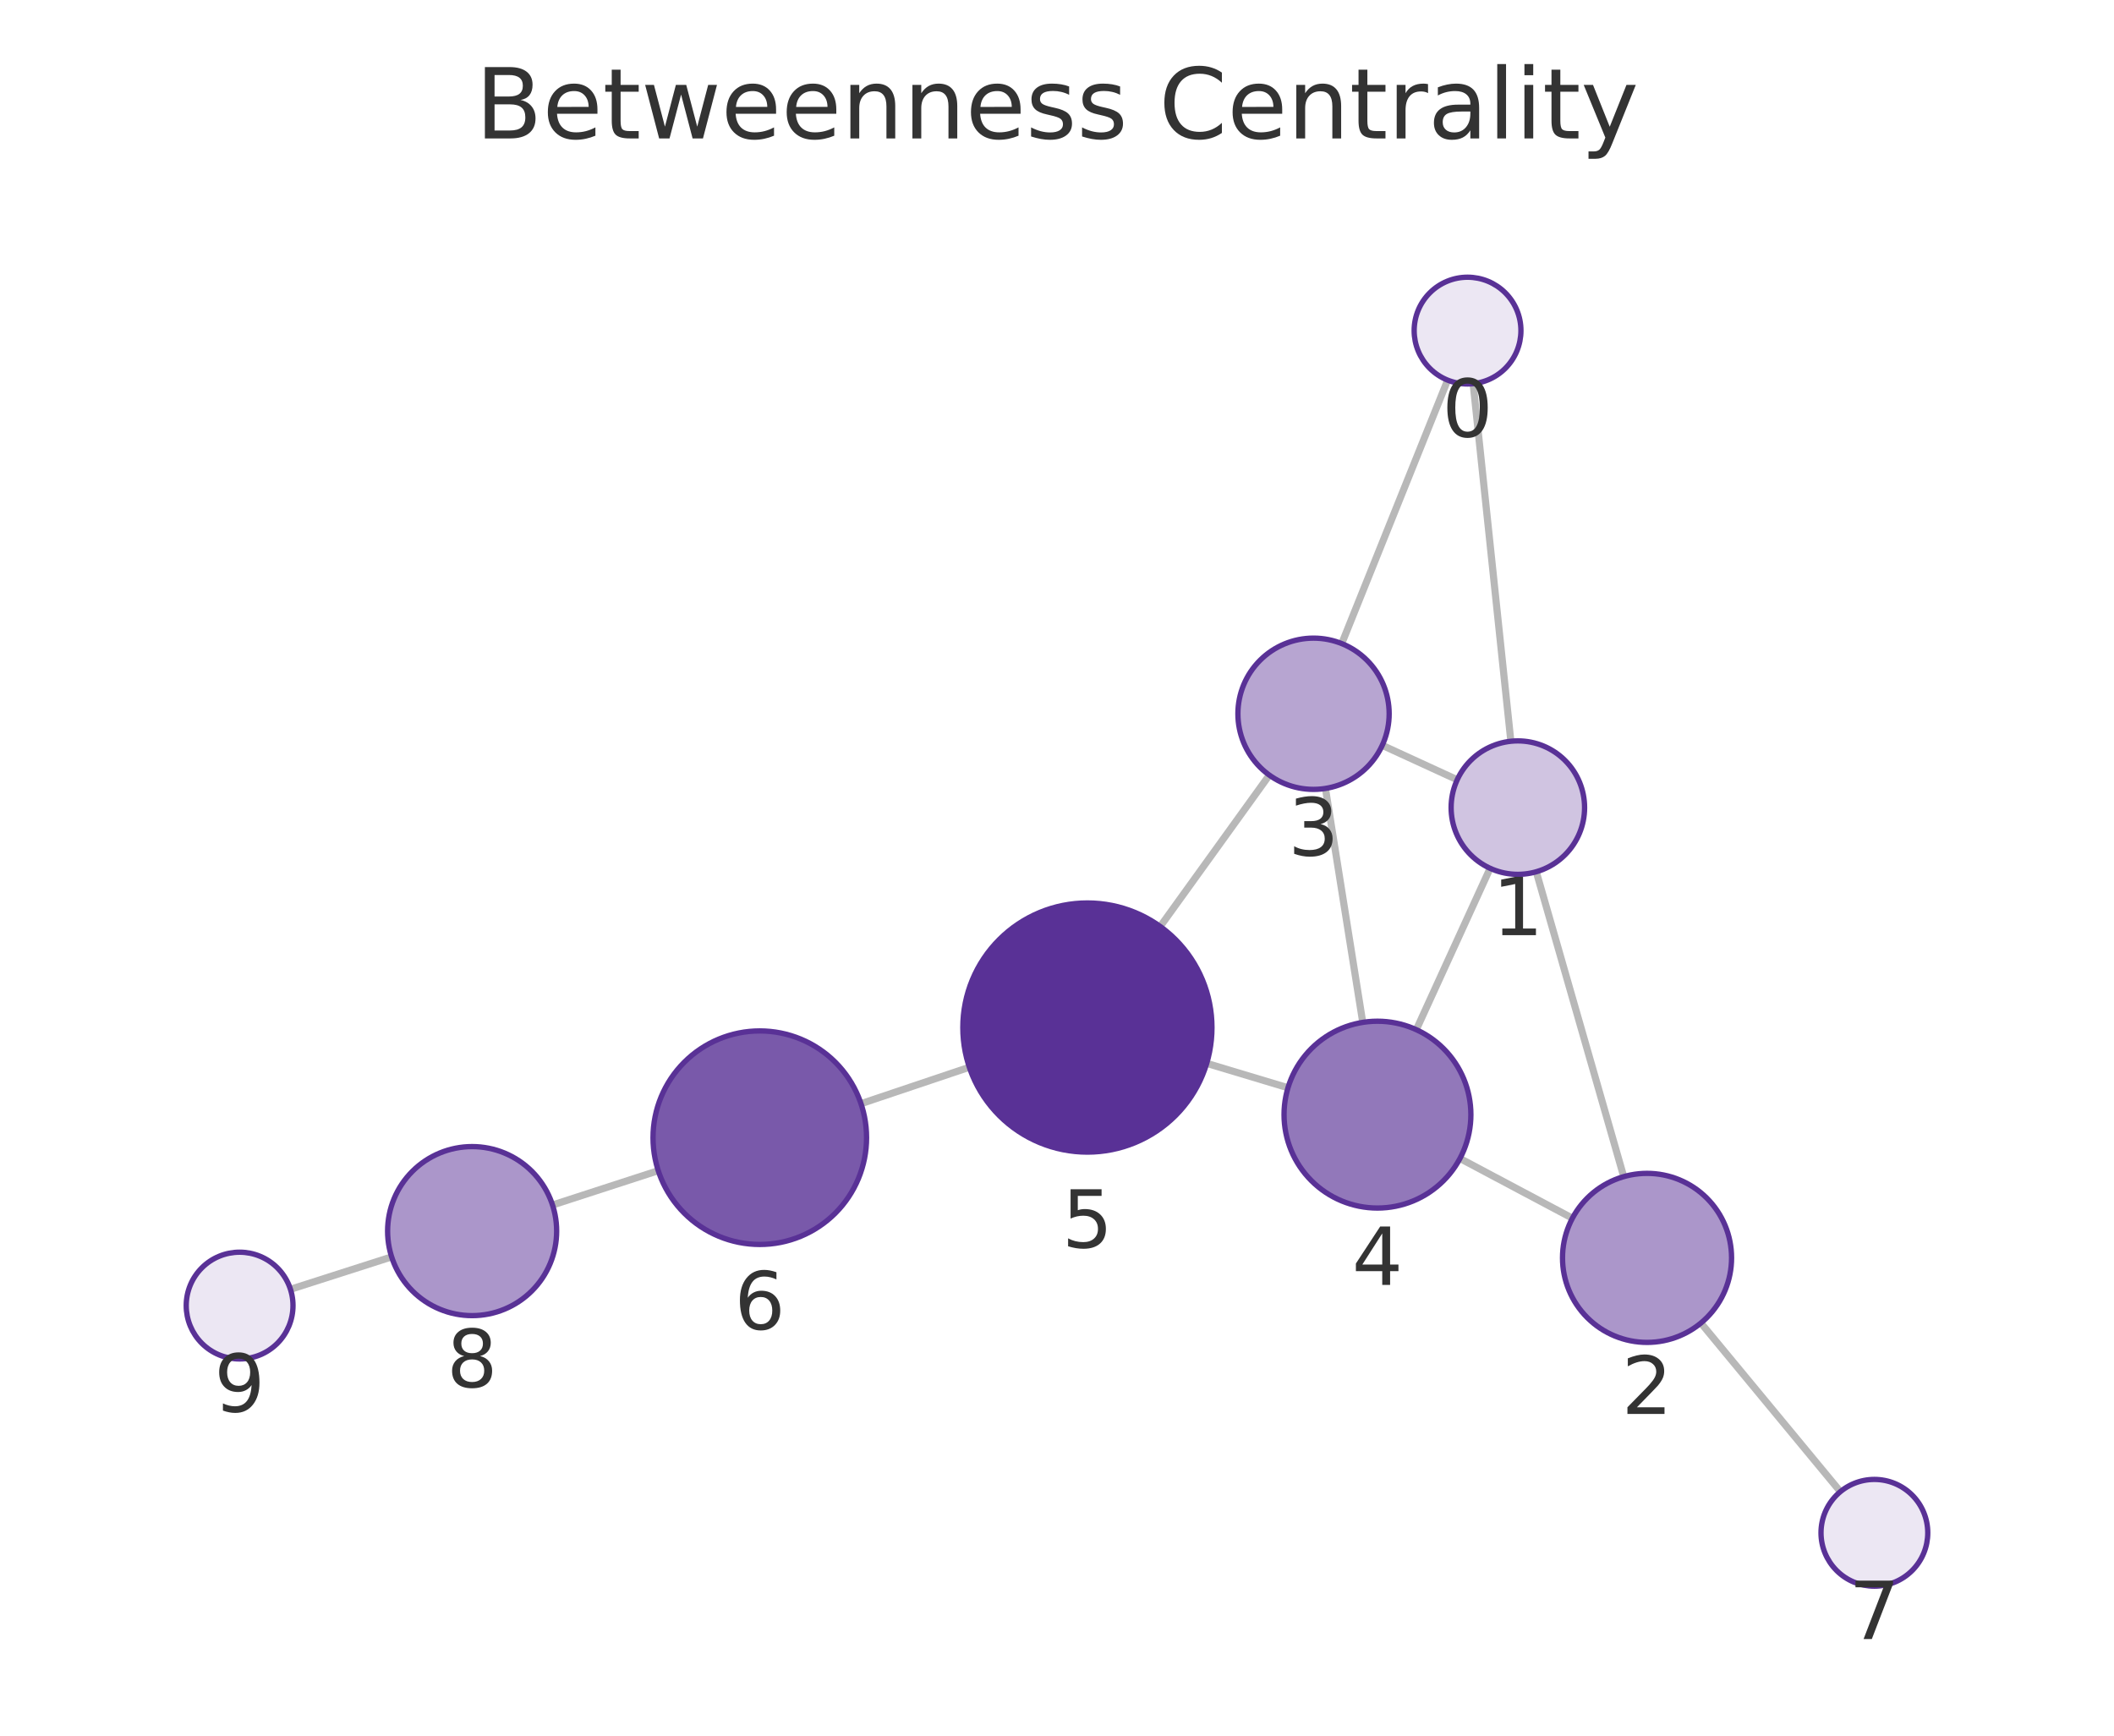
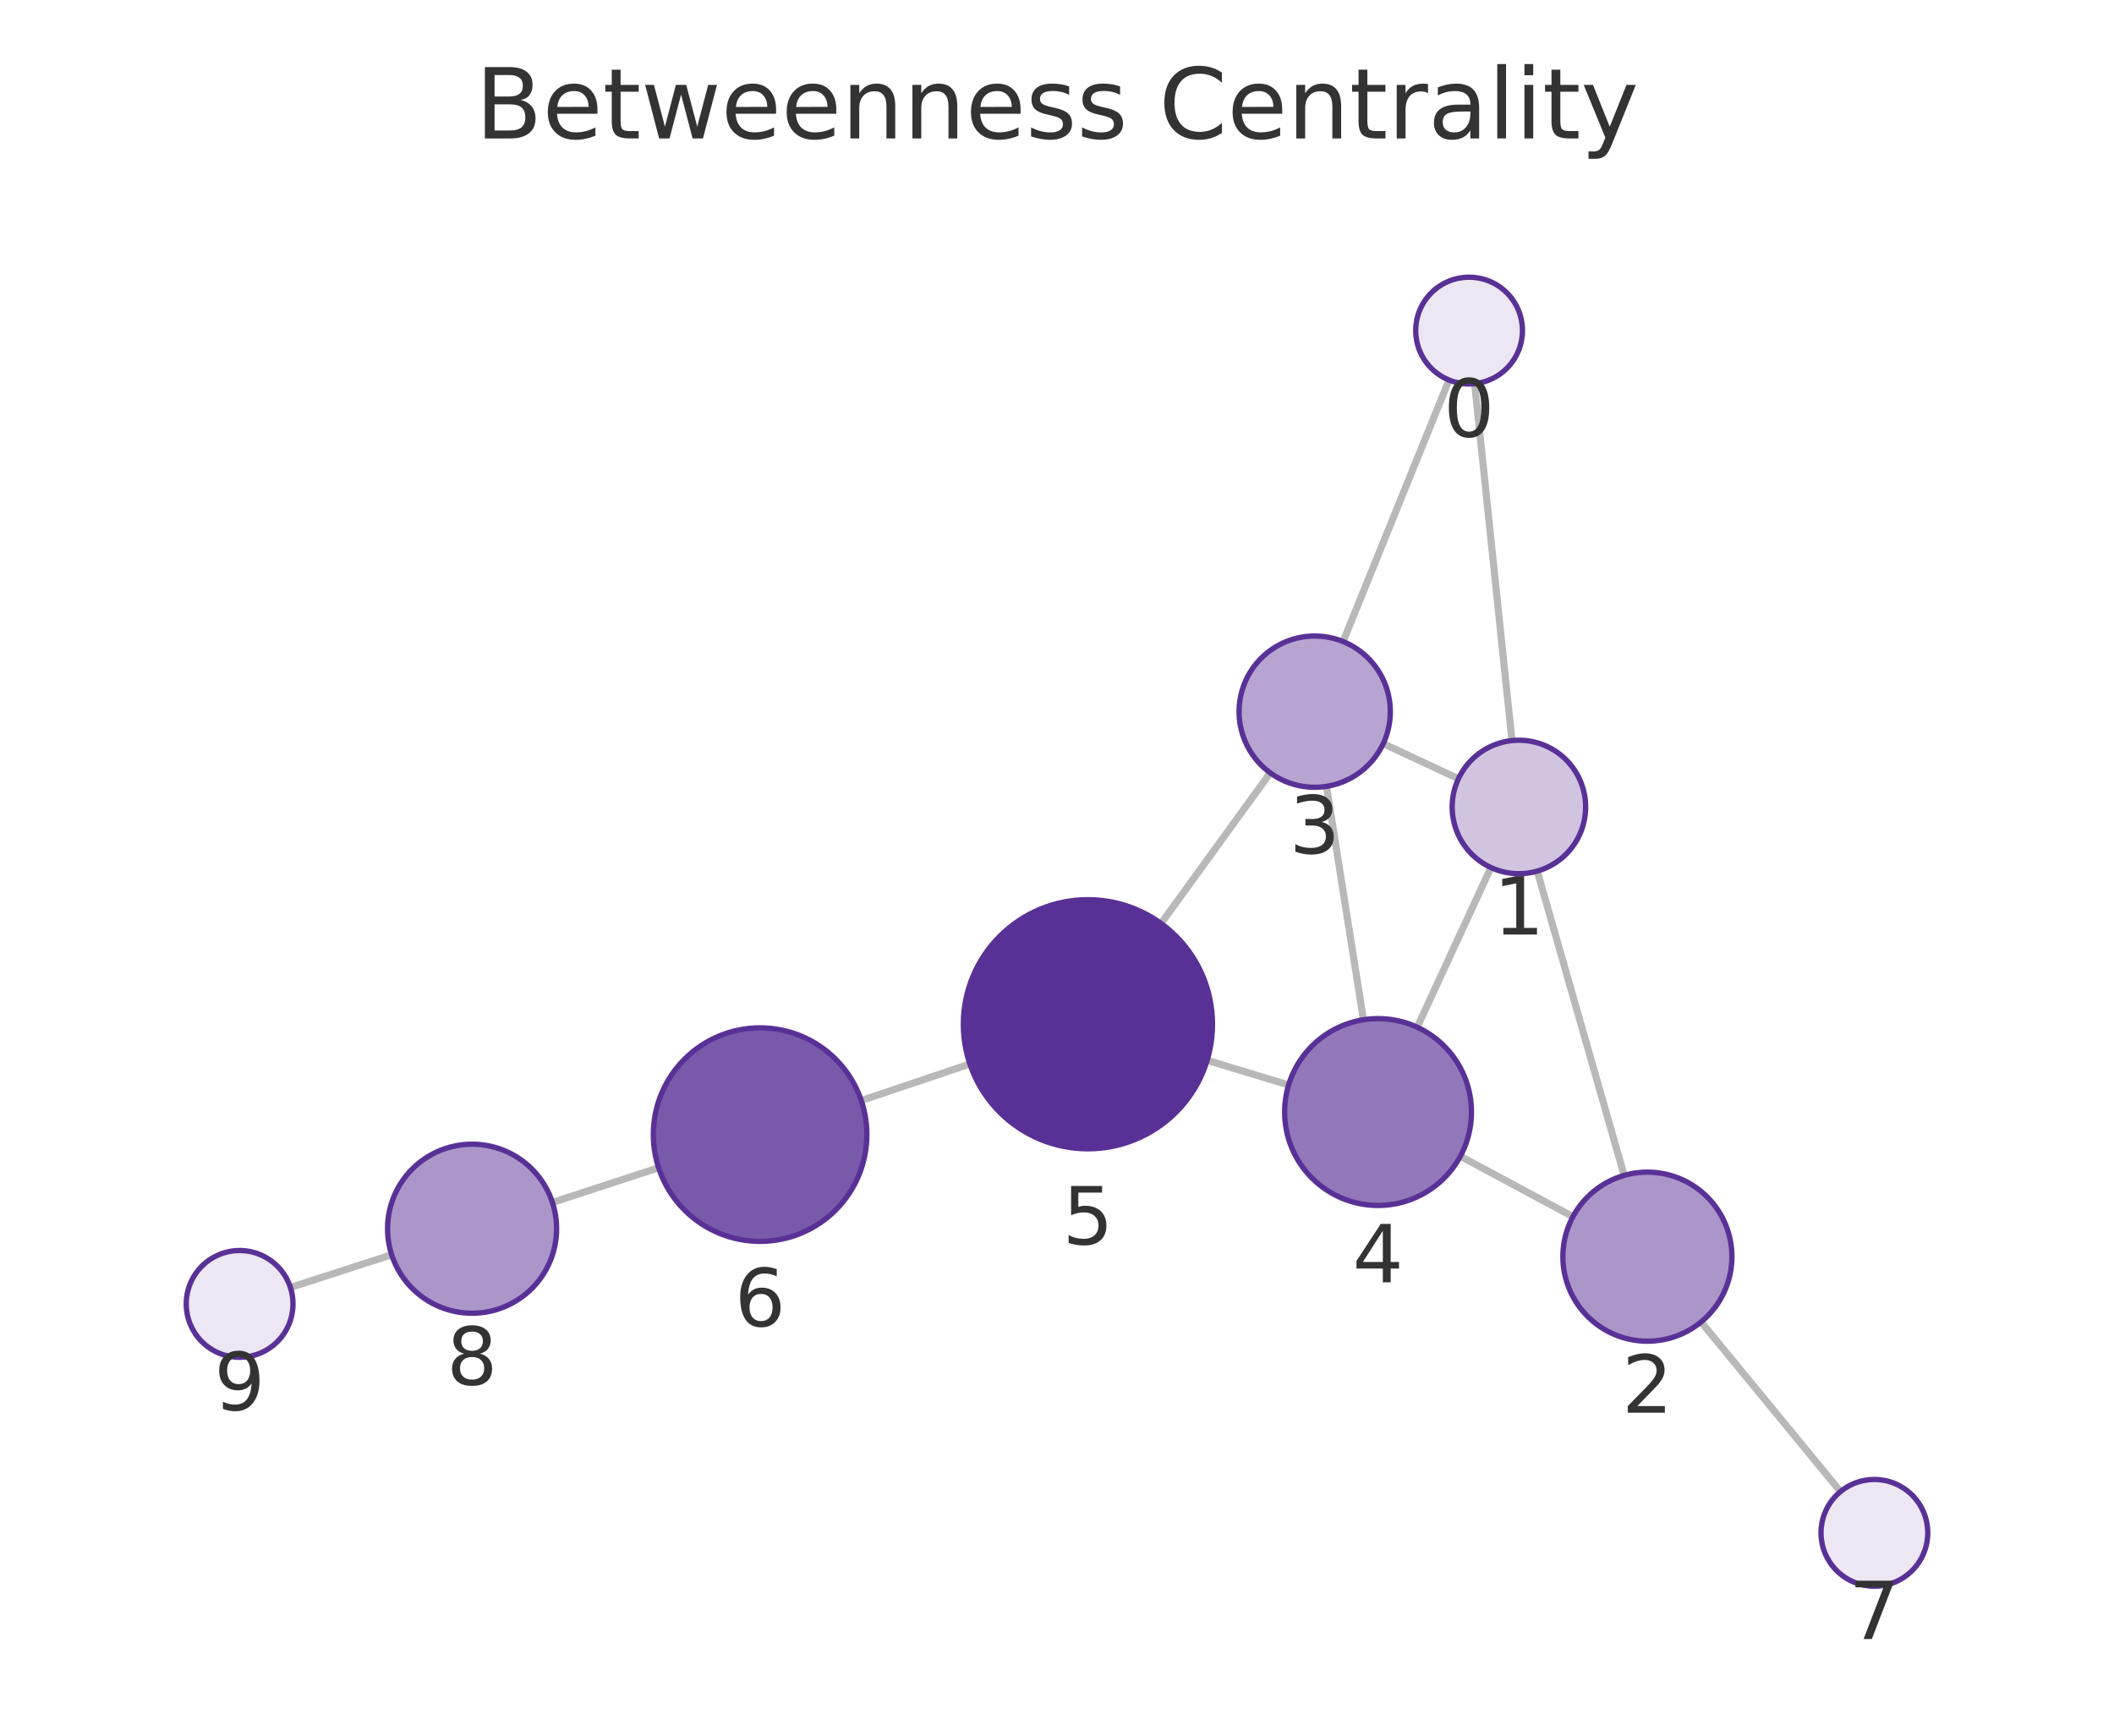
<svg xmlns="http://www.w3.org/2000/svg" xmlns:xlink="http://www.w3.org/1999/xlink" width="237.6pt" height="195.078pt" viewBox="0 0 237.6 195.078" version="1.1">
  <defs>
    <style type="text/css">*{stroke-linejoin: round; stroke-linecap: butt}</style>
  </defs>
  <g id="figure_1">
    <g id="patch_1">
      <path d="M 0 195.078  L 237.6 195.078  L 237.6 0  L 0 0  L 0 195.078  z " style="fill: none" />
    </g>
    <g id="axes_1">
      <g id="patch_2">
        <path d="M 7.2 187.878  L 230.4 187.878  L 230.4 21.558  L 7.2 21.558  L 7.2 187.878  z " style="fill: none" />
      </g>
      <g id="EdgeCollection_1">
-         <path d="M 165.573 43.124  L 169.811 83.313  " clip-path="url(#p3d4b6f1db3)" style="fill: #b8b8b8; stroke: #b8b8b8; stroke-width: 0.8" />
-         <path d="M 162.706 42.724  L 150.803 72.336  " clip-path="url(#p3d4b6f1db3)" style="fill: #b8b8b8; stroke: #b8b8b8; stroke-width: 0.8" />
-         <path d="M 172.666 97.981  L 182.497 132.247  " clip-path="url(#p3d4b6f1db3)" style="fill: #b8b8b8; stroke: #b8b8b8; stroke-width: 0.8" />
-         <path d="M 163.782 87.641  L 155.357 83.771  " clip-path="url(#p3d4b6f1db3)" style="fill: #b8b8b8; stroke: #b8b8b8; stroke-width: 0.8" />
-         <path d="M 167.478 97.593  L 159.184 115.73  " clip-path="url(#p3d4b6f1db3)" style="fill: #b8b8b8; stroke: #b8b8b8; stroke-width: 0.8" />
-         <path d="M 176.728 136.921  L 164.09 130.205  " clip-path="url(#p3d4b6f1db3)" style="fill: #b8b8b8; stroke: #b8b8b8; stroke-width: 0.8" />
-         <path d="M 191.171 148.7  L 206.846 167.655  " clip-path="url(#p3d4b6f1db3)" style="fill: #b8b8b8; stroke: #b8b8b8; stroke-width: 0.8" />
-         <path d="M 148.972 88.617  L 153.164 114.91  " clip-path="url(#p3d4b6f1db3)" style="fill: #b8b8b8; stroke: #b8b8b8; stroke-width: 0.8" />
-         <path d="M 142.664 87.119  L 130.402 104.132  " clip-path="url(#p3d4b6f1db3)" style="fill: #b8b8b8; stroke: #b8b8b8; stroke-width: 0.8" />
-         <path d="M 144.761 122.259  L 135.626 119.516  " clip-path="url(#p3d4b6f1db3)" style="fill: #b8b8b8; stroke: #b8b8b8; stroke-width: 0.8" />
-         <path d="M 108.947 119.952  L 96.771 124.046  " clip-path="url(#p3d4b6f1db3)" style="fill: #b8b8b8; stroke: #b8b8b8; stroke-width: 0.8" />
-         <path d="M 73.983 131.577  L 62.1 135.436  " clip-path="url(#p3d4b6f1db3)" style="fill: #b8b8b8; stroke: #b8b8b8; stroke-width: 0.8" />
-         <path d="M 44.017 141.267  L 32.645 144.91  " clip-path="url(#p3d4b6f1db3)" style="fill: #b8b8b8; stroke: #b8b8b8; stroke-width: 0.8" />
+         <path d="M 165.74 43.121  L 169.935 83.238  " clip-path="url(#pd2dba5daf3)" style="fill: #b8b8b8; stroke: #b8b8b8; stroke-width: 0.8" />
+         <path d="M 162.863 42.714  L 150.955 72.108  " clip-path="url(#pd2dba5daf3)" style="fill: #b8b8b8; stroke: #b8b8b8; stroke-width: 0.8" />
+         <path d="M 172.775 97.909  L 182.547 132.108  " clip-path="url(#pd2dba5daf3)" style="fill: #b8b8b8; stroke: #b8b8b8; stroke-width: 0.8" />
+         <path d="M 163.918 87.526  L 155.465 83.581  " clip-path="url(#pd2dba5daf3)" style="fill: #b8b8b8; stroke: #b8b8b8; stroke-width: 0.8" />
+         <path d="M 167.571 97.507  L 159.285 115.454  " clip-path="url(#pd2dba5daf3)" style="fill: #b8b8b8; stroke: #b8b8b8; stroke-width: 0.8" />
+         <path d="M 176.788 136.749  L 164.134 129.954  " clip-path="url(#pd2dba5daf3)" style="fill: #b8b8b8; stroke: #b8b8b8; stroke-width: 0.8" />
+         <path d="M 191.189 148.582  L 206.86 167.648  " clip-path="url(#pd2dba5daf3)" style="fill: #b8b8b8; stroke: #b8b8b8; stroke-width: 0.8" />
+         <path d="M 149.091 88.381  L 153.242 114.616  " clip-path="url(#pd2dba5daf3)" style="fill: #b8b8b8; stroke: #b8b8b8; stroke-width: 0.8" />
+         <path d="M 142.772 86.866  L 130.496 103.788  " clip-path="url(#pd2dba5daf3)" style="fill: #b8b8b8; stroke: #b8b8b8; stroke-width: 0.8" />
+         <path d="M 144.833 121.946  L 135.675 119.175  " clip-path="url(#pd2dba5daf3)" style="fill: #b8b8b8; stroke: #b8b8b8; stroke-width: 0.8" />
+         <path d="M 109.006 119.587  L 96.801 123.696  " clip-path="url(#pd2dba5daf3)" style="fill: #b8b8b8; stroke: #b8b8b8; stroke-width: 0.8" />
+         <path d="M 74.022 131.251  L 62.089 135.15  " clip-path="url(#pd2dba5daf3)" style="fill: #b8b8b8; stroke: #b8b8b8; stroke-width: 0.8" />
+         <path d="M 44.02 141.025  L 32.64 144.706  " clip-path="url(#pd2dba5daf3)" style="fill: #b8b8b8; stroke: #b8b8b8; stroke-width: 0.8" />
      </g>
      <g id="VertexCollection_1">
-         <path d="M 164.943 43.157  C 166.534 43.157 168.061 42.525 169.186 41.4  C 170.311 40.275 170.943 38.748 170.943 37.157  C 170.943 35.566 170.311 34.04 169.186 32.915  C 168.061 31.789 166.534 31.157 164.943 31.157  C 163.352 31.157 161.826 31.789 160.701 32.915  C 159.575 34.04 158.943 35.566 158.943 37.157  C 158.943 38.748 159.575 40.275 160.701 41.4  C 161.826 42.525 163.352 43.157 164.943 43.157  z " clip-path="url(#p3d4b6f1db3)" style="fill: #ece7f3; stroke: #593196; stroke-width: 0.6" />
-         <path d="M 170.597 98.272  C 172.587 98.272 174.494 97.482 175.901 96.075  C 177.307 94.669 178.097 92.761 178.097 90.772  C 178.097 88.783 177.307 86.875 175.901 85.469  C 174.494 84.062 172.587 83.272 170.597 83.272  C 168.608 83.272 166.701 84.062 165.294 85.469  C 163.888 86.875 163.097 88.783 163.097 90.772  C 163.097 92.761 163.888 94.669 165.294 96.075  C 166.701 97.482 168.608 98.272 170.597 98.272  z " clip-path="url(#p3d4b6f1db3)" style="fill: #d0c4e1; stroke: #593196; stroke-width: 0.6" />
-         <path d="M 185.117 150.879  C 187.636 150.879 190.053 149.878 191.835 148.096  C 193.616 146.315 194.617 143.898 194.617 141.379  C 194.617 138.859 193.616 136.443 191.835 134.661  C 190.053 132.88 187.636 131.879 185.117 131.879  C 182.598 131.879 180.181 132.88 178.399 134.661  C 176.618 136.443 175.617 138.859 175.617 141.379  C 175.617 143.898 176.618 146.315 178.399 148.096  C 180.181 149.878 182.598 150.879 185.117 150.879  z " clip-path="url(#p3d4b6f1db3)" style="fill: #ab96ca; stroke: #593196; stroke-width: 0.6" />
-         <path d="M 147.633 88.723  C 149.888 88.723 152.05 87.827 153.644 86.233  C 155.238 84.639 156.133 82.477 156.133 80.223  C 156.133 77.969 155.238 75.807 153.644 74.213  C 152.05 72.619 149.888 71.723 147.633 71.723  C 145.379 71.723 143.217 72.619 141.623 74.213  C 140.029 75.807 139.133 77.969 139.133 80.223  C 139.133 82.477 140.029 84.639 141.623 86.233  C 143.217 87.827 145.379 88.723 147.633 88.723  z " clip-path="url(#p3d4b6f1db3)" style="fill: #b7a5d1; stroke: #593196; stroke-width: 0.6" />
-         <path d="M 154.818 135.779  C 157.602 135.779 160.273 134.672 162.242 132.703  C 164.211 130.734 165.318 128.063 165.318 125.279  C 165.318 122.494 164.211 119.823 162.242 117.854  C 160.273 115.885 157.602 114.779 154.818 114.779  C 152.033 114.779 149.362 115.885 147.393 117.854  C 145.424 119.823 144.318 122.494 144.318 125.279  C 144.318 128.063 145.424 130.734 147.393 132.703  C 149.362 134.672 152.033 135.779 154.818 135.779  z " clip-path="url(#p3d4b6f1db3)" style="fill: #9278ba; stroke: #593196; stroke-width: 0.6" />
-         <path d="M 122.217 129.49  C 125.93 129.49 129.491 128.015 132.117 125.39  C 134.742 122.764 136.217 119.203 136.217 115.49  C 136.217 111.777 134.742 108.216 132.117 105.591  C 129.491 102.965 125.93 101.49 122.217 101.49  C 118.504 101.49 114.943 102.965 112.318 105.591  C 109.692 108.216 108.217 111.777 108.217 115.49  C 108.217 119.203 109.692 122.764 112.318 125.39  C 114.943 128.015 118.504 129.49 122.217 129.49  z " clip-path="url(#p3d4b6f1db3)" style="fill: #593196; stroke: #593196; stroke-width: 0.6" />
-         <path d="M 85.396 139.871  C 88.579 139.871 91.631 138.606 93.882 136.356  C 96.132 134.106 97.396 131.053 97.396 127.871  C 97.396 124.688 96.132 121.636 93.882 119.385  C 91.631 117.135 88.579 115.871 85.396 115.871  C 82.214 115.871 79.161 117.135 76.911 119.385  C 74.661 121.636 73.396 124.688 73.396 127.871  C 73.396 131.053 74.661 134.106 76.911 136.356  C 79.161 138.606 82.214 139.871 85.396 139.871  z " clip-path="url(#p3d4b6f1db3)" style="fill: #7959aa; stroke: #593196; stroke-width: 0.6" />
-         <path d="M 210.669 178.279  C 212.261 178.279 213.787 177.647 214.912 176.522  C 216.037 175.397 216.669 173.871 216.669 172.279  C 216.669 170.688 216.037 169.162 214.912 168.037  C 213.787 166.912 212.261 166.279 210.669 166.279  C 209.078 166.279 207.552 166.912 206.427 168.037  C 205.302 169.162 204.669 170.688 204.669 172.279  C 204.669 173.871 205.302 175.397 206.427 176.522  C 207.552 177.647 209.078 178.279 210.669 178.279  z " clip-path="url(#p3d4b6f1db3)" style="fill: #ece7f3; stroke: #593196; stroke-width: 0.6" />
-         <path d="M 53.064 147.87  C 55.584 147.87 58 146.869 59.782 145.087  C 61.563 143.306 62.564 140.889 62.564 138.37  C 62.564 135.85 61.563 133.434 59.782 131.652  C 58 129.871 55.584 128.87 53.064 128.87  C 50.545 128.87 48.128 129.871 46.347 131.652  C 44.565 133.434 43.564 135.85 43.564 138.37  C 43.564 140.889 44.565 143.306 46.347 145.087  C 48.128 146.869 50.545 147.87 53.064 147.87  z " clip-path="url(#p3d4b6f1db3)" style="fill: #ab96ca; stroke: #593196; stroke-width: 0.6" />
-         <path d="M 26.931 152.74  C 28.522 152.74 30.048 152.108 31.173 150.983  C 32.298 149.858 32.931 148.331 32.931 146.74  C 32.931 145.149 32.298 143.623 31.173 142.498  C 30.048 141.372 28.522 140.74 26.931 140.74  C 25.339 140.74 23.813 141.372 22.688 142.498  C 21.563 143.623 20.931 145.149 20.931 146.74  C 20.931 148.331 21.563 149.858 22.688 150.983  C 23.813 152.108 25.339 152.74 26.931 152.74  z " clip-path="url(#p3d4b6f1db3)" style="fill: #ece7f3; stroke: #593196; stroke-width: 0.6" />
+         <path d="M 165.116 43.154  C 166.707 43.154 168.233 42.521 169.358 41.396  C 170.484 40.271 171.116 38.745 171.116 37.154  C 171.116 35.562 170.484 34.036 169.358 32.911  C 168.233 31.786 166.707 31.154 165.116 31.154  C 163.525 31.154 161.998 31.786 160.873 32.911  C 159.748 34.036 159.116 35.562 159.116 37.154  C 159.116 38.745 159.748 40.271 160.873 41.396  C 161.998 42.521 163.525 43.154 165.116 43.154  z " clip-path="url(#pd2dba5daf3)" style="fill: #ece7f3; stroke: #593196; stroke-width: 0.6" />
+         <path d="M 170.715 98.198  C 172.704 98.198 174.611 97.407 176.018 96.001  C 177.424 94.594 178.215 92.687 178.215 90.698  C 178.215 88.709 177.424 86.801 176.018 85.394  C 174.611 83.988 172.704 83.198 170.715 83.198  C 168.726 83.198 166.818 83.988 165.411 85.394  C 164.005 86.801 163.215 88.709 163.215 90.698  C 163.215 92.687 164.005 94.594 165.411 96.001  C 166.818 97.407 168.726 98.198 170.715 98.198  z " clip-path="url(#pd2dba5daf3)" style="fill: #d0c4e1; stroke: #593196; stroke-width: 0.6" />
+         <path d="M 185.157 150.743  C 187.677 150.743 190.093 149.742 191.875 147.96  C 193.656 146.179 194.657 143.762 194.657 141.243  C 194.657 138.723 193.656 136.307 191.875 134.525  C 190.093 132.744 187.677 131.743 185.157 131.743  C 182.638 131.743 180.221 132.744 178.44 134.525  C 176.658 136.307 175.657 138.723 175.657 141.243  C 175.657 143.762 176.658 146.179 178.44 147.96  C 180.221 149.742 182.638 150.743 185.157 150.743  z " clip-path="url(#pd2dba5daf3)" style="fill: #ab96ca; stroke: #593196; stroke-width: 0.6" />
+         <path d="M 147.763 88.486  C 150.017 88.486 152.179 87.59 153.773 85.996  C 155.367 84.402 156.263 82.24 156.263 79.986  C 156.263 77.732 155.367 75.569 153.773 73.975  C 152.179 72.381 150.017 71.486 147.763 71.486  C 145.509 71.486 143.347 72.381 141.753 73.975  C 140.159 75.569 139.263 77.732 139.263 79.986  C 139.263 82.24 140.159 84.402 141.753 85.996  C 143.347 87.59 145.509 88.486 147.763 88.486  z " clip-path="url(#pd2dba5daf3)" style="fill: #b7a5d1; stroke: #593196; stroke-width: 0.6" />
+         <path d="M 154.883 135.487  C 157.668 135.487 160.339 134.381 162.308 132.412  C 164.277 130.443 165.383 127.772 165.383 124.987  C 165.383 122.202 164.277 119.531 162.308 117.562  C 160.339 115.593 157.668 114.487 154.883 114.487  C 152.099 114.487 149.428 115.593 147.459 117.562  C 145.49 119.531 144.383 122.202 144.383 124.987  C 144.383 127.772 145.49 130.443 147.459 132.412  C 149.428 134.381 152.099 135.487 154.883 135.487  z " clip-path="url(#pd2dba5daf3)" style="fill: #9278ba; stroke: #593196; stroke-width: 0.6" />
+         <path d="M 122.275 129.12  C 125.988 129.12 129.549 127.645 132.174 125.02  C 134.8 122.394 136.275 118.833 136.275 115.12  C 136.275 111.407 134.8 107.846 132.174 105.221  C 129.549 102.595 125.988 101.12 122.275 101.12  C 118.562 101.12 115.001 102.595 112.375 105.221  C 109.75 107.846 108.275 111.407 108.275 115.12  C 108.275 118.833 109.75 122.394 112.375 125.02  C 115.001 127.645 118.562 129.12 122.275 129.12  z " clip-path="url(#pd2dba5daf3)" style="fill: #593196; stroke: #593196; stroke-width: 0.6" />
+         <path d="M 85.429 139.524  C 88.611 139.524 91.664 138.26 93.914 136.01  C 96.164 133.759 97.429 130.707 97.429 127.524  C 97.429 124.342 96.164 121.289 93.914 119.039  C 91.664 116.789 88.611 115.524 85.429 115.524  C 82.246 115.524 79.194 116.789 76.943 119.039  C 74.693 121.289 73.429 124.342 73.429 127.524  C 73.429 130.707 74.693 133.759 76.943 136.01  C 79.194 138.26 82.246 139.524 85.429 139.524  z " clip-path="url(#pd2dba5daf3)" style="fill: #7959aa; stroke: #593196; stroke-width: 0.6" />
+         <path d="M 210.669 178.283  C 212.26 178.283 213.787 177.651 214.912 176.526  C 216.037 175.401 216.669 173.874 216.669 172.283  C 216.669 170.692 216.037 169.166 214.912 168.04  C 213.787 166.915 212.26 166.283 210.669 166.283  C 209.078 166.283 207.552 166.915 206.427 168.04  C 205.301 169.166 204.669 170.692 204.669 172.283  C 204.669 173.874 205.301 175.401 206.427 176.526  C 207.552 177.651 209.078 178.283 210.669 178.283  z " clip-path="url(#pd2dba5daf3)" style="fill: #ece7f3; stroke: #593196; stroke-width: 0.6" />
+         <path d="M 53.059 147.601  C 55.579 147.601 57.995 146.6 59.777 144.819  C 61.558 143.037 62.559 140.62 62.559 138.101  C 62.559 135.582 61.558 133.165 59.777 131.384  C 57.995 129.602 55.579 128.601 53.059 128.601  C 50.54 128.601 48.123 129.602 46.342 131.384  C 44.56 133.165 43.559 135.582 43.559 138.101  C 43.559 140.62 44.56 143.037 46.342 144.819  C 48.123 146.6 50.54 147.601 53.059 147.601  z " clip-path="url(#pd2dba5daf3)" style="fill: #ab96ca; stroke: #593196; stroke-width: 0.6" />
+         <path d="M 26.931 152.552  C 28.522 152.552 30.048 151.92 31.173 150.795  C 32.299 149.67 32.931 148.144 32.931 146.552  C 32.931 144.961 32.299 143.435 31.173 142.31  C 30.048 141.185 28.522 140.552 26.931 140.552  C 25.34 140.552 23.813 141.185 22.688 142.31  C 21.563 143.435 20.931 144.961 20.931 146.552  C 20.931 148.144 21.563 149.67 22.688 150.795  C 23.813 151.92 25.34 152.552 26.931 152.552  z " clip-path="url(#pd2dba5daf3)" style="fill: #ece7f3; stroke: #593196; stroke-width: 0.6" />
      </g>
      <g id="text_1">
-         <g clip-path="url(#p3d4b6f1db3)">
-           <g style="fill: #333333" transform="translate(162.0801 49.09513) scale(0.09 -0.09)">
+         <g clip-path="url(#pd2dba5daf3)">
+           <g style="fill: #333333" transform="translate(162.2526 49.09142) scale(0.09 -0.09)">
            <defs>
              <path id="DejaVuSans-13" d="M 2034 4250  Q 1547 4250 1301 3770  Q 1056 3291 1056 2328  Q 1056 1369 1301 889  Q 1547 409 2034 409  Q 2525 409 2770 889  Q 3016 1369 3016 2328  Q 3016 3291 2770 3770  Q 2525 4250 2034 4250  z M 2034 4750  Q 2819 4750 3233 4129  Q 3647 3509 3647 2328  Q 3647 1150 3233 529  Q 2819 -91 2034 -91  Q 1250 -91 836 529  Q 422 1150 422 2328  Q 422 3509 836 4129  Q 1250 4750 2034 4750  z " transform="scale(0.015625)" />
            </defs>
            <use xlink:href="#DejaVuSans-13" />
          </g>
        </g>
      </g>
      <g id="text_2">
-         <g clip-path="url(#p3d4b6f1db3)">
-           <g style="fill: #333333" transform="translate(167.7344 105.11) scale(0.09 -0.09)">
+         <g clip-path="url(#pd2dba5daf3)">
+           <g style="fill: #333333" transform="translate(167.8515 105.0355) scale(0.09 -0.09)">
            <defs>
              <path id="DejaVuSans-14" d="M 794 531  L 1825 531  L 1825 4091  L 703 3866  L 703 4441  L 1819 4666  L 2450 4666  L 2450 531  L 3481 531  L 3481 0  L 794 0  L 794 531  z " transform="scale(0.015625)" />
            </defs>
            <use xlink:href="#DejaVuSans-14" />
          </g>
        </g>
      </g>
      <g id="text_3">
-         <g clip-path="url(#p3d4b6f1db3)">
-           <g style="fill: #333333" transform="translate(182.2539 158.9164) scale(0.09 -0.09)">
+         <g clip-path="url(#pd2dba5daf3)">
+           <g style="fill: #333333" transform="translate(182.2943 158.7806) scale(0.09 -0.09)">
            <defs>
              <path id="DejaVuSans-15" d="M 1228 531  L 3431 531  L 3431 0  L 469 0  L 469 531  Q 828 903 1448 1529  Q 2069 2156 2228 2338  Q 2531 2678 2651 2914  Q 2772 3150 2772 3378  Q 2772 3750 2511 3984  Q 2250 4219 1831 4219  Q 1534 4219 1204 4116  Q 875 4013 500 3803  L 500 4441  Q 881 4594 1212 4672  Q 1544 4750 1819 4750  Q 2544 4750 2975 4387  Q 3406 4025 3406 3419  Q 3406 3131 3298 2873  Q 3191 2616 2906 2266  Q 2828 2175 2409 1742  Q 1991 1309 1228 531  z " transform="scale(0.015625)" />
            </defs>
            <use xlink:href="#DejaVuSans-15" />
          </g>
        </g>
      </g>
      <g id="text_4">
-         <g clip-path="url(#p3d4b6f1db3)">
-           <g style="fill: #333333" transform="translate(144.7704 96.16084) scale(0.09 -0.09)">
+         <g clip-path="url(#pd2dba5daf3)">
+           <g style="fill: #333333" transform="translate(144.8999 95.92372) scale(0.09 -0.09)">
            <defs>
              <path id="DejaVuSans-16" d="M 2597 2516  Q 3050 2419 3304 2112  Q 3559 1806 3559 1356  Q 3559 666 3084 287  Q 2609 -91 1734 -91  Q 1441 -91 1130 -33  Q 819 25 488 141  L 488 750  Q 750 597 1062 519  Q 1375 441 1716 441  Q 2309 441 2620 675  Q 2931 909 2931 1356  Q 2931 1769 2642 2001  Q 2353 2234 1838 2234  L 1294 2234  L 1294 2753  L 1863 2753  Q 2328 2753 2575 2939  Q 2822 3125 2822 3475  Q 2822 3834 2567 4026  Q 2313 4219 1838 4219  Q 1578 4219 1281 4162  Q 984 4106 628 3988  L 628 4550  Q 988 4650 1302 4700  Q 1616 4750 1894 4750  Q 2613 4750 3031 4423  Q 3450 4097 3450 3541  Q 3450 3153 3228 2886  Q 3006 2619 2597 2516  z " transform="scale(0.015625)" />
            </defs>
            <use xlink:href="#DejaVuSans-16" />
          </g>
        </g>
      </g>
      <g id="text_5">
-         <g clip-path="url(#p3d4b6f1db3)">
-           <g style="fill: #333333" transform="translate(151.9547 144.4164) scale(0.09 -0.09)">
+         <g clip-path="url(#pd2dba5daf3)">
+           <g style="fill: #333333" transform="translate(152.0203 144.1248) scale(0.09 -0.09)">
            <defs>
              <path id="DejaVuSans-17" d="M 2419 4116  L 825 1625  L 2419 1625  L 2419 4116  z M 2253 4666  L 3047 4666  L 3047 1625  L 3713 1625  L 3713 1100  L 3047 1100  L 3047 0  L 2419 0  L 2419 1100  L 313 1100  L 313 1709  L 2253 4666  z " transform="scale(0.015625)" />
            </defs>
            <use xlink:href="#DejaVuSans-17" />
          </g>
        </g>
      </g>
      <g id="text_6">
-         <g clip-path="url(#p3d4b6f1db3)">
-           <g style="fill: #333333" transform="translate(119.3539 140.228) scale(0.09 -0.09)">
+         <g clip-path="url(#pd2dba5daf3)">
+           <g style="fill: #333333" transform="translate(119.4116 139.8582) scale(0.09 -0.09)">
            <defs>
              <path id="DejaVuSans-18" d="M 691 4666  L 3169 4666  L 3169 4134  L 1269 4134  L 1269 2991  Q 1406 3038 1543 3061  Q 1681 3084 1819 3084  Q 2600 3084 3056 2656  Q 3513 2228 3513 1497  Q 3513 744 3044 326  Q 2575 -91 1722 -91  Q 1428 -91 1123 -41  Q 819 9 494 109  L 494 744  Q 775 591 1075 516  Q 1375 441 1709 441  Q 2250 441 2565 725  Q 2881 1009 2881 1497  Q 2881 1984 2565 2268  Q 2250 2553 1709 2553  Q 1456 2553 1204 2497  Q 953 2441 691 2322  L 691 4666  z " transform="scale(0.015625)" />
            </defs>
            <use xlink:href="#DejaVuSans-18" />
          </g>
        </g>
      </g>
      <g id="text_7">
-         <g clip-path="url(#p3d4b6f1db3)">
-           <g style="fill: #333333" transform="translate(82.53314 149.4086) scale(0.09 -0.09)">
+         <g clip-path="url(#pd2dba5daf3)">
+           <g style="fill: #333333" transform="translate(82.56551 149.0623) scale(0.09 -0.09)">
            <defs>
              <path id="DejaVuSans-19" d="M 2113 2584  Q 1688 2584 1439 2293  Q 1191 2003 1191 1497  Q 1191 994 1439 701  Q 1688 409 2113 409  Q 2538 409 2786 701  Q 3034 994 3034 1497  Q 3034 2003 2786 2293  Q 2538 2584 2113 2584  z M 3366 4563  L 3366 3988  Q 3128 4100 2886 4159  Q 2644 4219 2406 4219  Q 1781 4219 1451 3797  Q 1122 3375 1075 2522  Q 1259 2794 1537 2939  Q 1816 3084 2150 3084  Q 2853 3084 3261 2657  Q 3669 2231 3669 1497  Q 3669 778 3244 343  Q 2819 -91 2113 -91  Q 1303 -91 875 529  Q 447 1150 447 2328  Q 447 3434 972 4092  Q 1497 4750 2381 4750  Q 2619 4750 2861 4703  Q 3103 4656 3366 4563  z " transform="scale(0.015625)" />
            </defs>
            <use xlink:href="#DejaVuSans-19" />
          </g>
        </g>
      </g>
      <g id="text_8">
-         <g clip-path="url(#p3d4b6f1db3)">
-           <g style="fill: #333333" transform="translate(207.8063 184.2172) scale(0.09 -0.09)">
+         <g clip-path="url(#pd2dba5daf3)">
+           <g style="fill: #333333" transform="translate(207.8061 184.2209) scale(0.09 -0.09)">
            <defs>
              <path id="DejaVuSans-1a" d="M 525 4666  L 3525 4666  L 3525 4397  L 1831 0  L 1172 0  L 2766 4134  L 525 4134  L 525 4666  z " transform="scale(0.015625)" />
            </defs>
            <use xlink:href="#DejaVuSans-1a" />
          </g>
        </g>
      </g>
      <g id="text_9">
-         <g clip-path="url(#p3d4b6f1db3)">
-           <g style="fill: #333333" transform="translate(50.20098 155.9074) scale(0.09 -0.09)">
+         <g clip-path="url(#pd2dba5daf3)">
+           <g style="fill: #333333" transform="translate(50.1962 155.6389) scale(0.09 -0.09)">
            <defs>
              <path id="DejaVuSans-1b" d="M 2034 2216  Q 1584 2216 1326 1975  Q 1069 1734 1069 1313  Q 1069 891 1326 650  Q 1584 409 2034 409  Q 2484 409 2743 651  Q 3003 894 3003 1313  Q 3003 1734 2745 1975  Q 2488 2216 2034 2216  z M 1403 2484  Q 997 2584 770 2862  Q 544 3141 544 3541  Q 544 4100 942 4425  Q 1341 4750 2034 4750  Q 2731 4750 3128 4425  Q 3525 4100 3525 3541  Q 3525 3141 3298 2862  Q 3072 2584 2669 2484  Q 3125 2378 3379 2068  Q 3634 1759 3634 1313  Q 3634 634 3220 271  Q 2806 -91 2034 -91  Q 1263 -91 848 271  Q 434 634 434 1313  Q 434 1759 690 2068  Q 947 2378 1403 2484  z M 1172 3481  Q 1172 3119 1398 2916  Q 1625 2713 2034 2713  Q 2441 2713 2670 2916  Q 2900 3119 2900 3481  Q 2900 3844 2670 4047  Q 2441 4250 2034 4250  Q 1625 4250 1398 4047  Q 1172 3844 1172 3481  z " transform="scale(0.015625)" />
            </defs>
            <use xlink:href="#DejaVuSans-1b" />
          </g>
        </g>
      </g>
      <g id="text_10">
-         <g clip-path="url(#p3d4b6f1db3)">
-           <g style="fill: #333333" transform="translate(24.06746 158.6781) scale(0.09 -0.09)">
+         <g clip-path="url(#pd2dba5daf3)">
+           <g style="fill: #333333" transform="translate(24.06761 158.4902) scale(0.09 -0.09)">
            <defs>
              <path id="DejaVuSans-1c" d="M 703 97  L 703 672  Q 941 559 1184 500  Q 1428 441 1663 441  Q 2288 441 2617 861  Q 2947 1281 2994 2138  Q 2813 1869 2534 1725  Q 2256 1581 1919 1581  Q 1219 1581 811 2004  Q 403 2428 403 3163  Q 403 3881 828 4315  Q 1253 4750 1959 4750  Q 2769 4750 3195 4129  Q 3622 3509 3622 2328  Q 3622 1225 3098 567  Q 2575 -91 1691 -91  Q 1453 -91 1209 -44  Q 966 3 703 97  z M 1959 2075  Q 2384 2075 2632 2365  Q 2881 2656 2881 3163  Q 2881 3666 2632 3958  Q 2384 4250 1959 4250  Q 1534 4250 1286 3958  Q 1038 3666 1038 3163  Q 1038 2656 1286 2365  Q 1534 2075 1959 2075  z " transform="scale(0.015625)" />
            </defs>
            <use xlink:href="#DejaVuSans-1c" />
          </g>
        </g>
      </g>
      <g id="matplotlib.axis_1" />
      <g id="matplotlib.axis_2" />
      <g id="text_11">
        <g style="fill: #333333" transform="translate(53.42047 15.55828) scale(0.11 -0.11)">
          <defs>
            <path id="DejaVuSans-25" d="M 1259 2228  L 1259 519  L 2272 519  Q 2781 519 3026 730  Q 3272 941 3272 1375  Q 3272 1813 3026 2020  Q 2781 2228 2272 2228  L 1259 2228  z M 1259 4147  L 1259 2741  L 2194 2741  Q 2656 2741 2882 2914  Q 3109 3088 3109 3444  Q 3109 3797 2882 3972  Q 2656 4147 2194 4147  L 1259 4147  z M 628 4666  L 2241 4666  Q 2963 4666 3353 4366  Q 3744 4066 3744 3513  Q 3744 3084 3544 2831  Q 3344 2578 2956 2516  Q 3422 2416 3680 2098  Q 3938 1781 3938 1306  Q 3938 681 3513 340  Q 3088 0 2303 0  L 628 0  L 628 4666  z " transform="scale(0.015625)" />
            <path id="DejaVuSans-48" d="M 3597 1894  L 3597 1613  L 953 1613  Q 991 1019 1311 708  Q 1631 397 2203 397  Q 2534 397 2845 478  Q 3156 559 3463 722  L 3463 178  Q 3153 47 2828 -22  Q 2503 -91 2169 -91  Q 1331 -91 842 396  Q 353 884 353 1716  Q 353 2575 817 3079  Q 1281 3584 2069 3584  Q 2775 3584 3186 3129  Q 3597 2675 3597 1894  z M 3022 2063  Q 3016 2534 2758 2815  Q 2500 3097 2075 3097  Q 1594 3097 1305 2825  Q 1016 2553 972 2059  L 3022 2063  z " transform="scale(0.015625)" />
            <path id="DejaVuSans-57" d="M 1172 4494  L 1172 3500  L 2356 3500  L 2356 3053  L 1172 3053  L 1172 1153  Q 1172 725 1289 603  Q 1406 481 1766 481  L 2356 481  L 2356 0  L 1766 0  Q 1100 0 847 248  Q 594 497 594 1153  L 594 3053  L 172 3053  L 172 3500  L 594 3500  L 594 4494  L 1172 4494  z " transform="scale(0.015625)" />
            <path id="DejaVuSans-5a" d="M 269 3500  L 844 3500  L 1563 769  L 2278 3500  L 2956 3500  L 3675 769  L 4391 3500  L 4966 3500  L 4050 0  L 3372 0  L 2619 2869  L 1863 0  L 1184 0  L 269 3500  z " transform="scale(0.015625)" />
            <path id="DejaVuSans-51" d="M 3513 2113  L 3513 0  L 2938 0  L 2938 2094  Q 2938 2591 2744 2837  Q 2550 3084 2163 3084  Q 1697 3084 1428 2787  Q 1159 2491 1159 1978  L 1159 0  L 581 0  L 581 3500  L 1159 3500  L 1159 2956  Q 1366 3272 1645 3428  Q 1925 3584 2291 3584  Q 2894 3584 3203 3211  Q 3513 2838 3513 2113  z " transform="scale(0.015625)" />
            <path id="DejaVuSans-56" d="M 2834 3397  L 2834 2853  Q 2591 2978 2328 3040  Q 2066 3103 1784 3103  Q 1356 3103 1142 2972  Q 928 2841 928 2578  Q 928 2378 1081 2264  Q 1234 2150 1697 2047  L 1894 2003  Q 2506 1872 2764 1633  Q 3022 1394 3022 966  Q 3022 478 2636 193  Q 2250 -91 1575 -91  Q 1294 -91 989 -36  Q 684 19 347 128  L 347 722  Q 666 556 975 473  Q 1284 391 1588 391  Q 1994 391 2212 530  Q 2431 669 2431 922  Q 2431 1156 2273 1281  Q 2116 1406 1581 1522  L 1381 1569  Q 847 1681 609 1914  Q 372 2147 372 2553  Q 372 3047 722 3315  Q 1072 3584 1716 3584  Q 2034 3584 2315 3537  Q 2597 3491 2834 3397  z " transform="scale(0.015625)" />
            <path id="DejaVuSans-3" transform="scale(0.015625)" />
            <path id="DejaVuSans-26" d="M 4122 4306  L 4122 3641  Q 3803 3938 3442 4084  Q 3081 4231 2675 4231  Q 1875 4231 1450 3742  Q 1025 3253 1025 2328  Q 1025 1406 1450 917  Q 1875 428 2675 428  Q 3081 428 3442 575  Q 3803 722 4122 1019  L 4122 359  Q 3791 134 3420 21  Q 3050 -91 2638 -91  Q 1578 -91 968 557  Q 359 1206 359 2328  Q 359 3453 968 4101  Q 1578 4750 2638 4750  Q 3056 4750 3426 4639  Q 3797 4528 4122 4306  z " transform="scale(0.015625)" />
            <path id="DejaVuSans-55" d="M 2631 2963  Q 2534 3019 2420 3045  Q 2306 3072 2169 3072  Q 1681 3072 1420 2755  Q 1159 2438 1159 1844  L 1159 0  L 581 0  L 581 3500  L 1159 3500  L 1159 2956  Q 1341 3275 1631 3429  Q 1922 3584 2338 3584  Q 2397 3584 2469 3576  Q 2541 3569 2628 3553  L 2631 2963  z " transform="scale(0.015625)" />
            <path id="DejaVuSans-44" d="M 2194 1759  Q 1497 1759 1228 1600  Q 959 1441 959 1056  Q 959 750 1161 570  Q 1363 391 1709 391  Q 2188 391 2477 730  Q 2766 1069 2766 1631  L 2766 1759  L 2194 1759  z M 3341 1997  L 3341 0  L 2766 0  L 2766 531  Q 2569 213 2275 61  Q 1981 -91 1556 -91  Q 1019 -91 701 211  Q 384 513 384 1019  Q 384 1609 779 1909  Q 1175 2209 1959 2209  L 2766 2209  L 2766 2266  Q 2766 2663 2505 2880  Q 2244 3097 1772 3097  Q 1472 3097 1187 3025  Q 903 2953 641 2809  L 641 3341  Q 956 3463 1253 3523  Q 1550 3584 1831 3584  Q 2591 3584 2966 3190  Q 3341 2797 3341 1997  z " transform="scale(0.015625)" />
            <path id="DejaVuSans-4f" d="M 603 4863  L 1178 4863  L 1178 0  L 603 0  L 603 4863  z " transform="scale(0.015625)" />
            <path id="DejaVuSans-4c" d="M 603 3500  L 1178 3500  L 1178 0  L 603 0  L 603 3500  z M 603 4863  L 1178 4863  L 1178 4134  L 603 4134  L 603 4863  z " transform="scale(0.015625)" />
            <path id="DejaVuSans-5c" d="M 2059 -325  Q 1816 -950 1584 -1140  Q 1353 -1331 966 -1331  L 506 -1331  L 506 -850  L 844 -850  Q 1081 -850 1212 -737  Q 1344 -625 1503 -206  L 1606 56  L 191 3500  L 800 3500  L 1894 763  L 2988 3500  L 3597 3500  L 2059 -325  z " transform="scale(0.015625)" />
          </defs>
          <use xlink:href="#DejaVuSans-25" />
          <use xlink:href="#DejaVuSans-48" transform="translate(68.60938 0)" />
          <use xlink:href="#DejaVuSans-57" transform="translate(130.1406 0)" />
          <use xlink:href="#DejaVuSans-5a" transform="translate(169.3438 0)" />
          <use xlink:href="#DejaVuSans-48" transform="translate(251.125 0)" />
          <use xlink:href="#DejaVuSans-48" transform="translate(312.6562 0)" />
          <use xlink:href="#DejaVuSans-51" transform="translate(374.1875 0)" />
          <use xlink:href="#DejaVuSans-51" transform="translate(437.5625 0)" />
          <use xlink:href="#DejaVuSans-48" transform="translate(500.9375 0)" />
          <use xlink:href="#DejaVuSans-56" transform="translate(562.4688 0)" />
          <use xlink:href="#DejaVuSans-56" transform="translate(614.5625 0)" />
          <use xlink:href="#DejaVuSans-3" transform="translate(666.6562 0)" />
          <use xlink:href="#DejaVuSans-26" transform="translate(698.4375 0)" />
          <use xlink:href="#DejaVuSans-48" transform="translate(768.2656 0)" />
          <use xlink:href="#DejaVuSans-51" transform="translate(829.7969 0)" />
          <use xlink:href="#DejaVuSans-57" transform="translate(893.1719 0)" />
          <use xlink:href="#DejaVuSans-55" transform="translate(932.375 0)" />
          <use xlink:href="#DejaVuSans-44" transform="translate(973.4844 0)" />
          <use xlink:href="#DejaVuSans-4f" transform="translate(1034.766 0)" />
          <use xlink:href="#DejaVuSans-4c" transform="translate(1062.547 0)" />
          <use xlink:href="#DejaVuSans-57" transform="translate(1090.328 0)" />
          <use xlink:href="#DejaVuSans-5c" transform="translate(1129.531 0)" />
        </g>
      </g>
    </g>
  </g>
  <defs>
-     <clipPath id="p3d4b6f1db3">
+     <clipPath id="pd2dba5daf3">
      <rect x="7.2" y="21.558" width="223.2" height="166.32" />
    </clipPath>
  </defs>
</svg>
